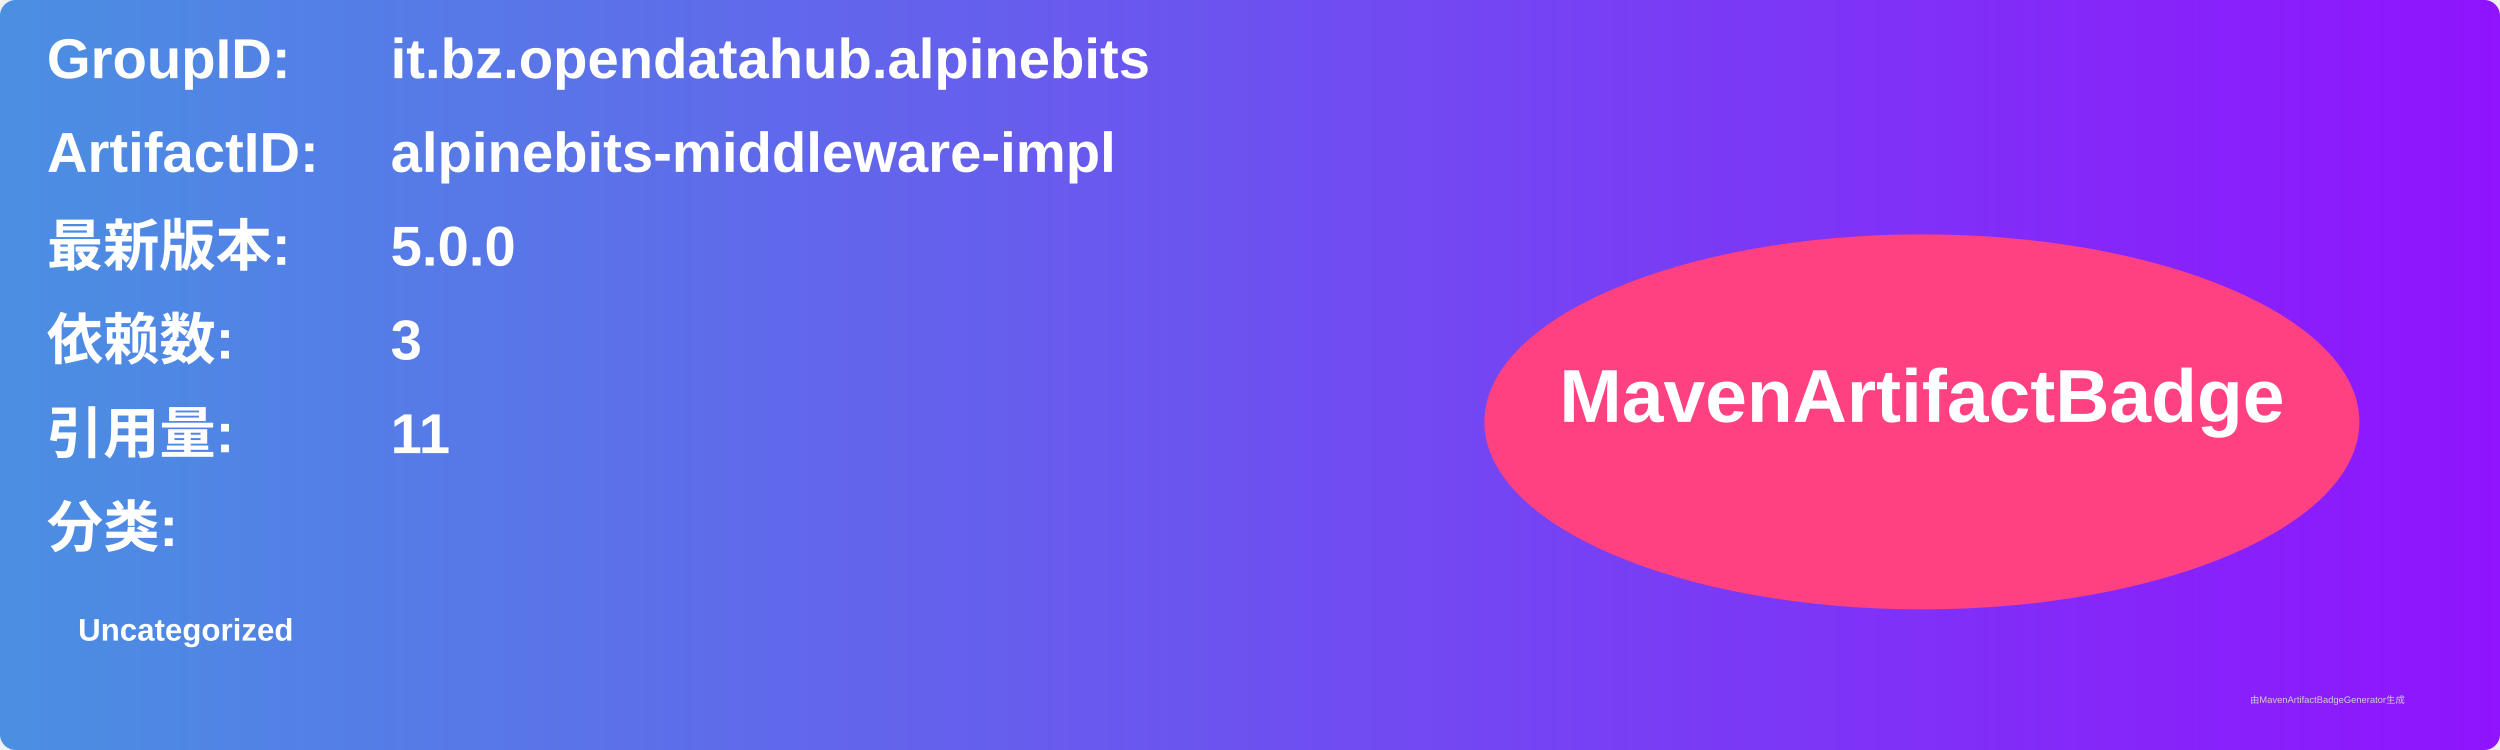
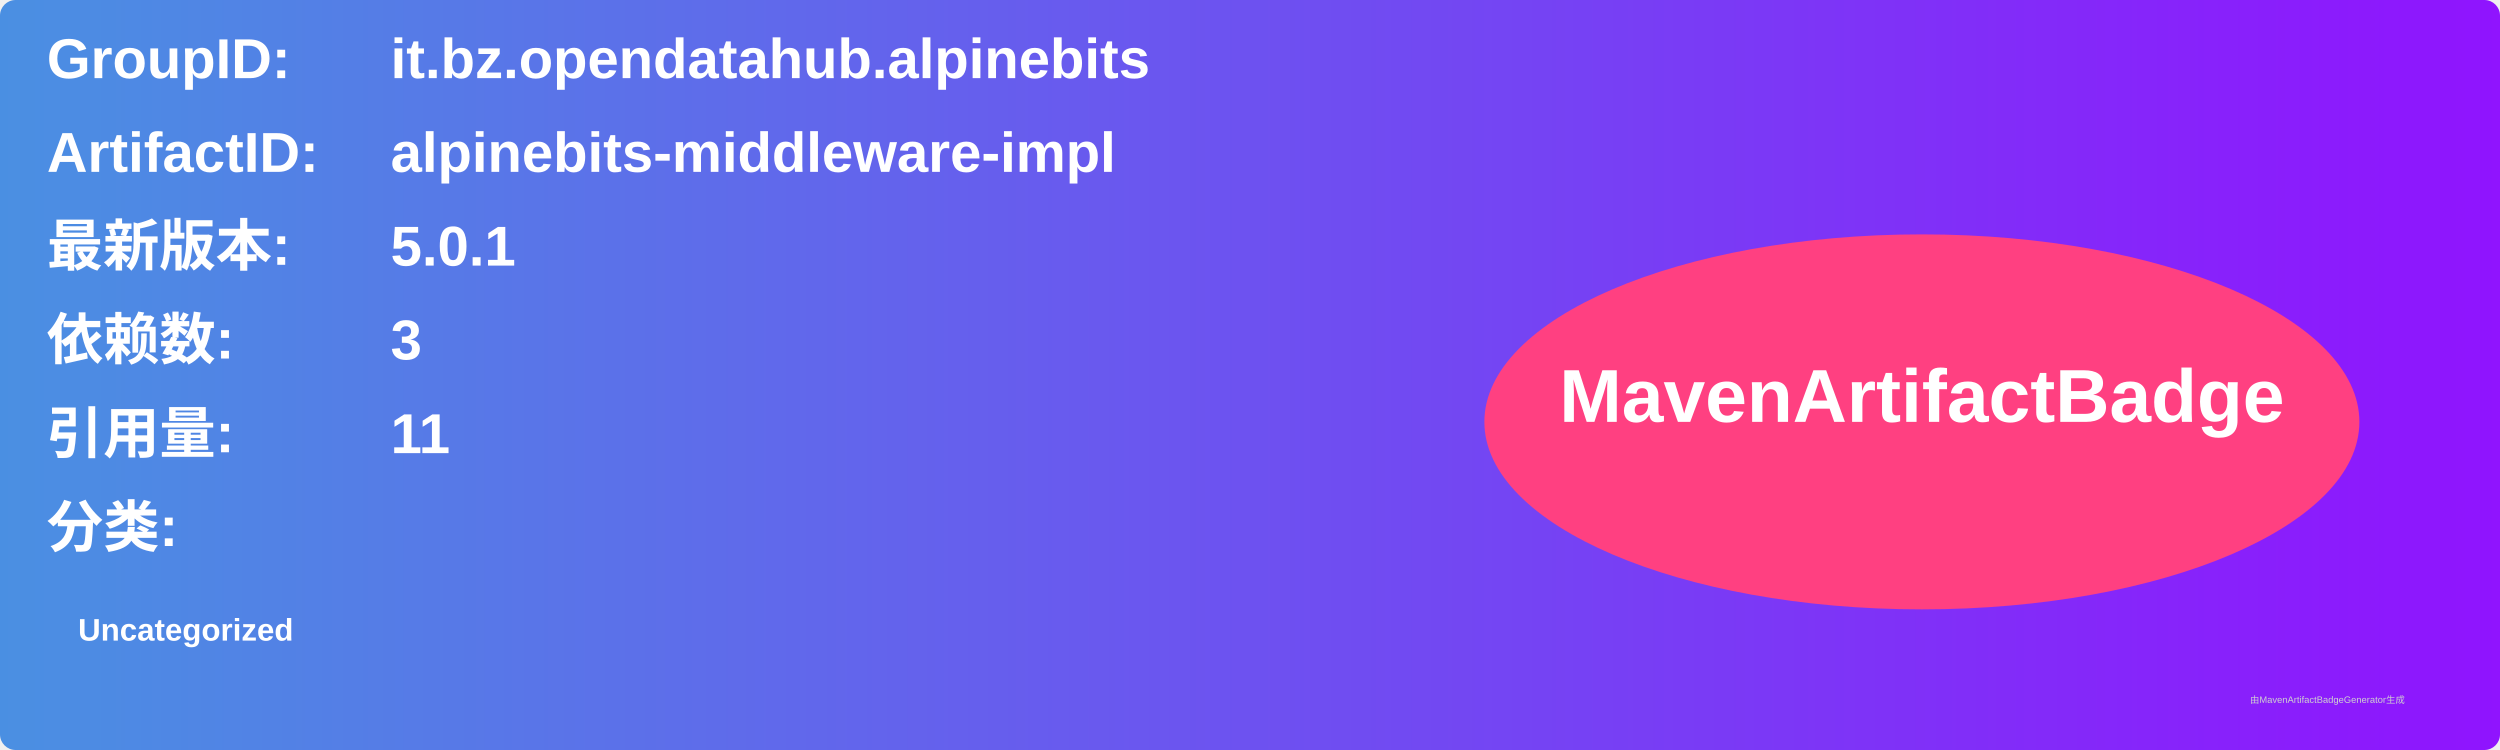
<svg xmlns="http://www.w3.org/2000/svg" width="800" height="240" viewBox="0 0 800 240">
  <linearGradient id="grad" x1="0%" y1="0%" x2="100%" y2="0%">
    <stop offset="0%" stop-color="#4a90e2" />
    <stop offset="100%" stop-color="#9013fe" />
  </linearGradient>
  <rect width="100%" height="100%" rx="5" ry="5" fill="url(#grad)" />
  <g transform="translate(15, 15)">
    <text x="0" y="10" font-family="Arial" font-size="18" fill="white" font-weight="bold" width="260">GroupID:</text>
    <text x="110" y="10" font-family="Arial" font-size="18" fill="white" font-weight="bold" width="460">it.bz.opendatahub.alpinebits</text>
    <text x="0" y="40" font-family="Arial" font-size="18" fill="white" font-weight="bold" width="260">ArtifactID:</text>
    <text x="110" y="40" font-family="Arial" font-size="18" fill="white" font-weight="bold" width="460">alpinebits-middleware-impl</text>
    <text x="0" y="70" font-family="Arial" font-size="18" fill="white" font-weight="bold">最新版本:</text>
    <text x="110" y="70" font-family="Arial" font-size="18" fill="white" font-weight="bold">
-       <tspan font-weight="bold">5.0.0</tspan>
+       <tspan font-weight="bold">5.0.1</tspan>
    </text>
    <text x="0" y="100" font-family="Arial" font-size="18" fill="white" font-weight="bold">依赖数: </text>
    <text x="110" y="100" font-family="Arial" font-size="18" fill="white">
      <tspan font-weight="bold">3</tspan>
    </text>
    <text x="0" y="130" font-family="Arial" font-size="18" fill="white" font-weight="bold">引用量: </text>
    <text x="110" y="130" font-family="Arial" font-size="18" fill="white">
      <tspan font-weight="bold">11</tspan>
    </text>
    <text x="0" y="160" font-family="Arial" font-size="18" fill="white" font-weight="bold">分类:</text>
    <text x="10" y="190" font-family="Arial" font-size="10" fill="white">
      <tspan font-weight="bold">Uncategorized</tspan>
    </text>
    <ellipse cx="600" cy="120" rx="140" ry="60" fill="#ff4081" />
    <text x="600" y="120" text-anchor="middle" font-family="Arial" font-size="24" fill="white" font-weight="bold">MavenArtifactBadge</text>
  </g>
  <text x="720" y="225" font-family="Arial" font-size="3" fill="#d0d0d0">由MavenArtifactBadgeGenerator生成</text>
</svg>
